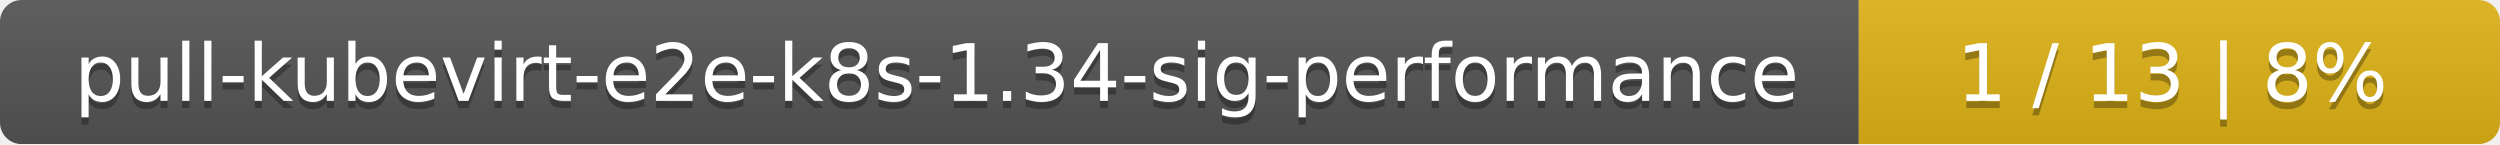
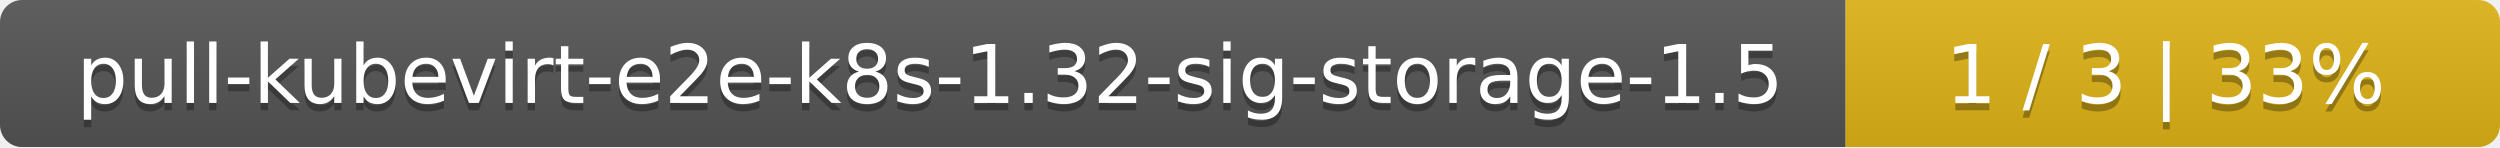
- <svg xmlns="http://www.w3.org/2000/svg" width="347" height="20">
+ <svg xmlns="http://www.w3.org/2000/svg" width="340" height="20">
  <linearGradient id="smooth" x2="0" y2="100%">
    <stop offset="0" stop-color="#bbb" stop-opacity=".1" />
    <stop offset="1" stop-opacity=".1" />
  </linearGradient>
  <mask id="round">
-     <rect width="347" height="20" rx="3" fill="#fff" />
+     <rect width="340" height="20" rx="3" fill="#fff" />
  </mask>
  <g mask="url(#round)">
-     <rect width="258" height="20" fill="#555" />
-     <rect x="258" width="89" height="20" fill="#dfb317" />
-     <rect width="347" height="20" fill="url(#smooth)" />
+     <rect width="251" height="20" fill="#555" />
+     <rect x="251" width="89" height="20" fill="#dfb317" />
+     <rect width="340" height="20" fill="url(#smooth)" />
  </g>
  <g fill="#fff" text-anchor="middle" font-family="DejaVu Sans,Verdana,Geneva,sans-serif" font-size="11">
-     <text x="130" y="15" fill="#010101" fill-opacity=".3">pull-kubevirt-e2e-k8s-1.34-sig-performance</text>
-     <text x="130" y="14">pull-kubevirt-e2e-k8s-1.34-sig-performance</text>
-     <text x="301.5" y="15" fill="#010101" fill-opacity=".3">1 / 13    |    8%</text>
-     <text x="301.5" y="14">1 / 13    |    8%</text>
+     <text x="126.5" y="15" fill="#010101" fill-opacity=".3">pull-kubevirt-e2e-k8s-1.32-sig-storage-1.5</text>
+     <text x="126.5" y="14">pull-kubevirt-e2e-k8s-1.32-sig-storage-1.5</text>
+     <text x="294.5" y="15" fill="#010101" fill-opacity=".3">1 / 3    |    33%</text>
+     <text x="294.5" y="14">1 / 3    |    33%</text>
  </g>
</svg>
